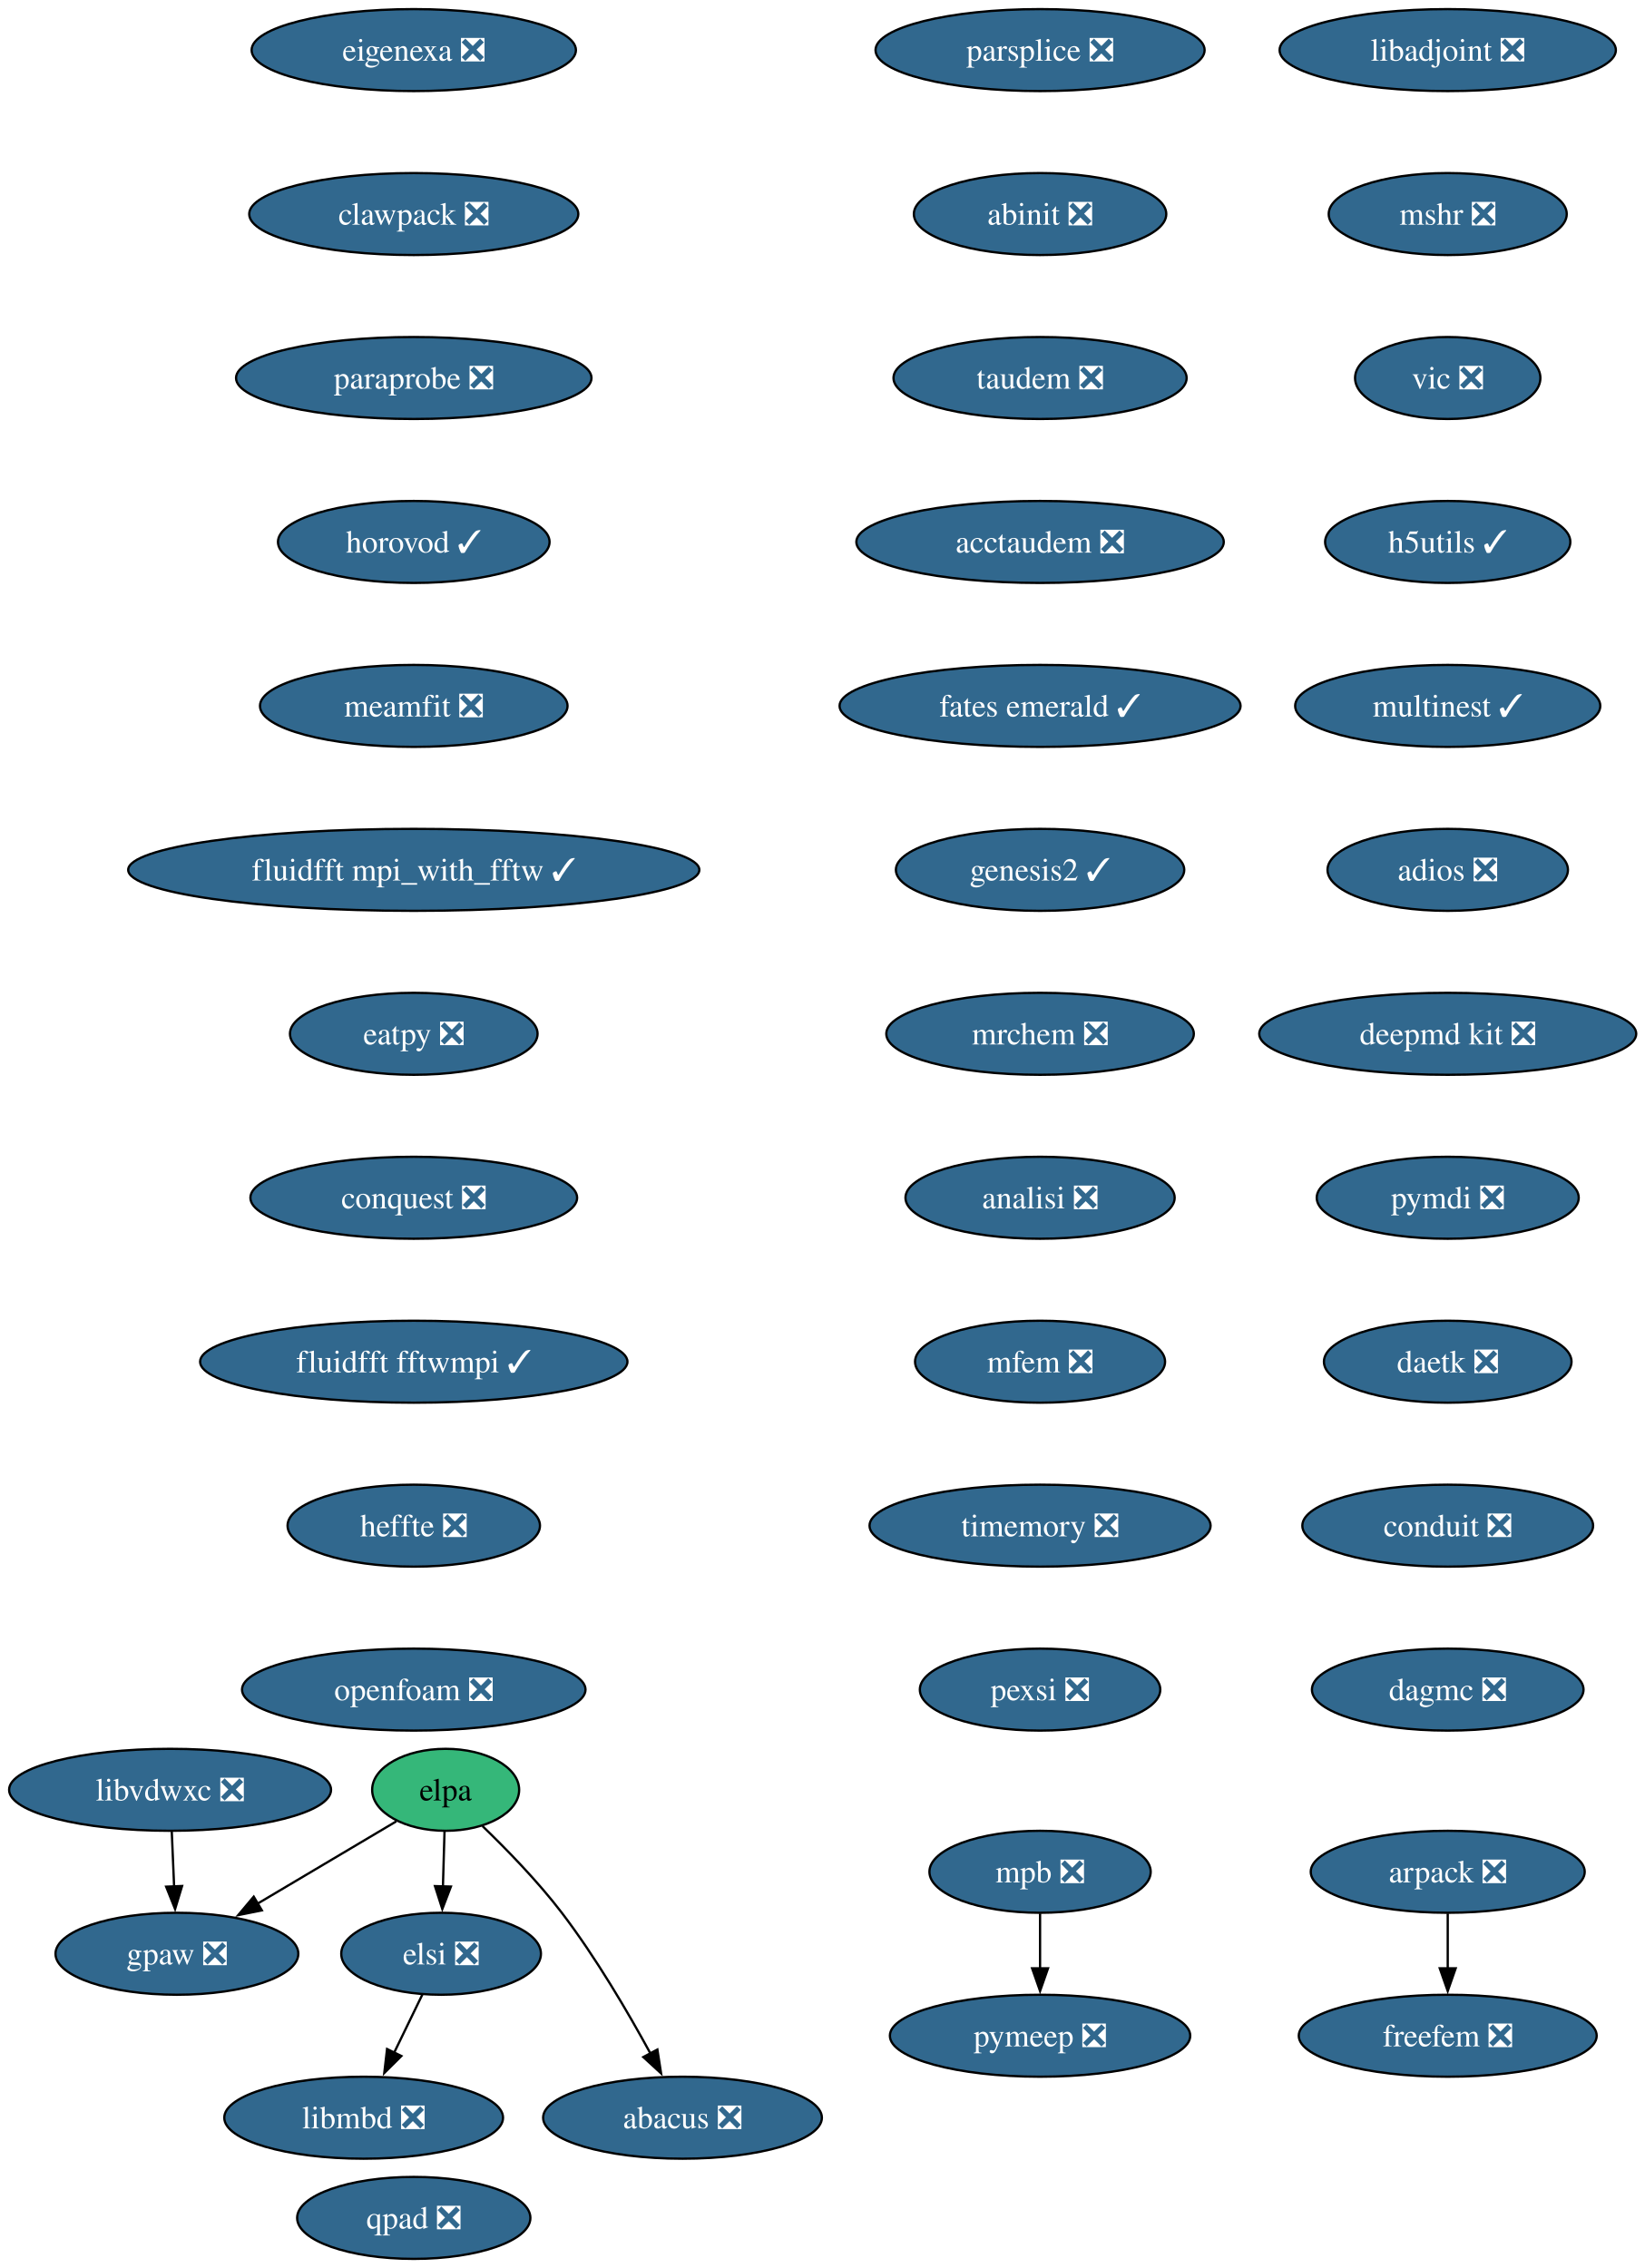
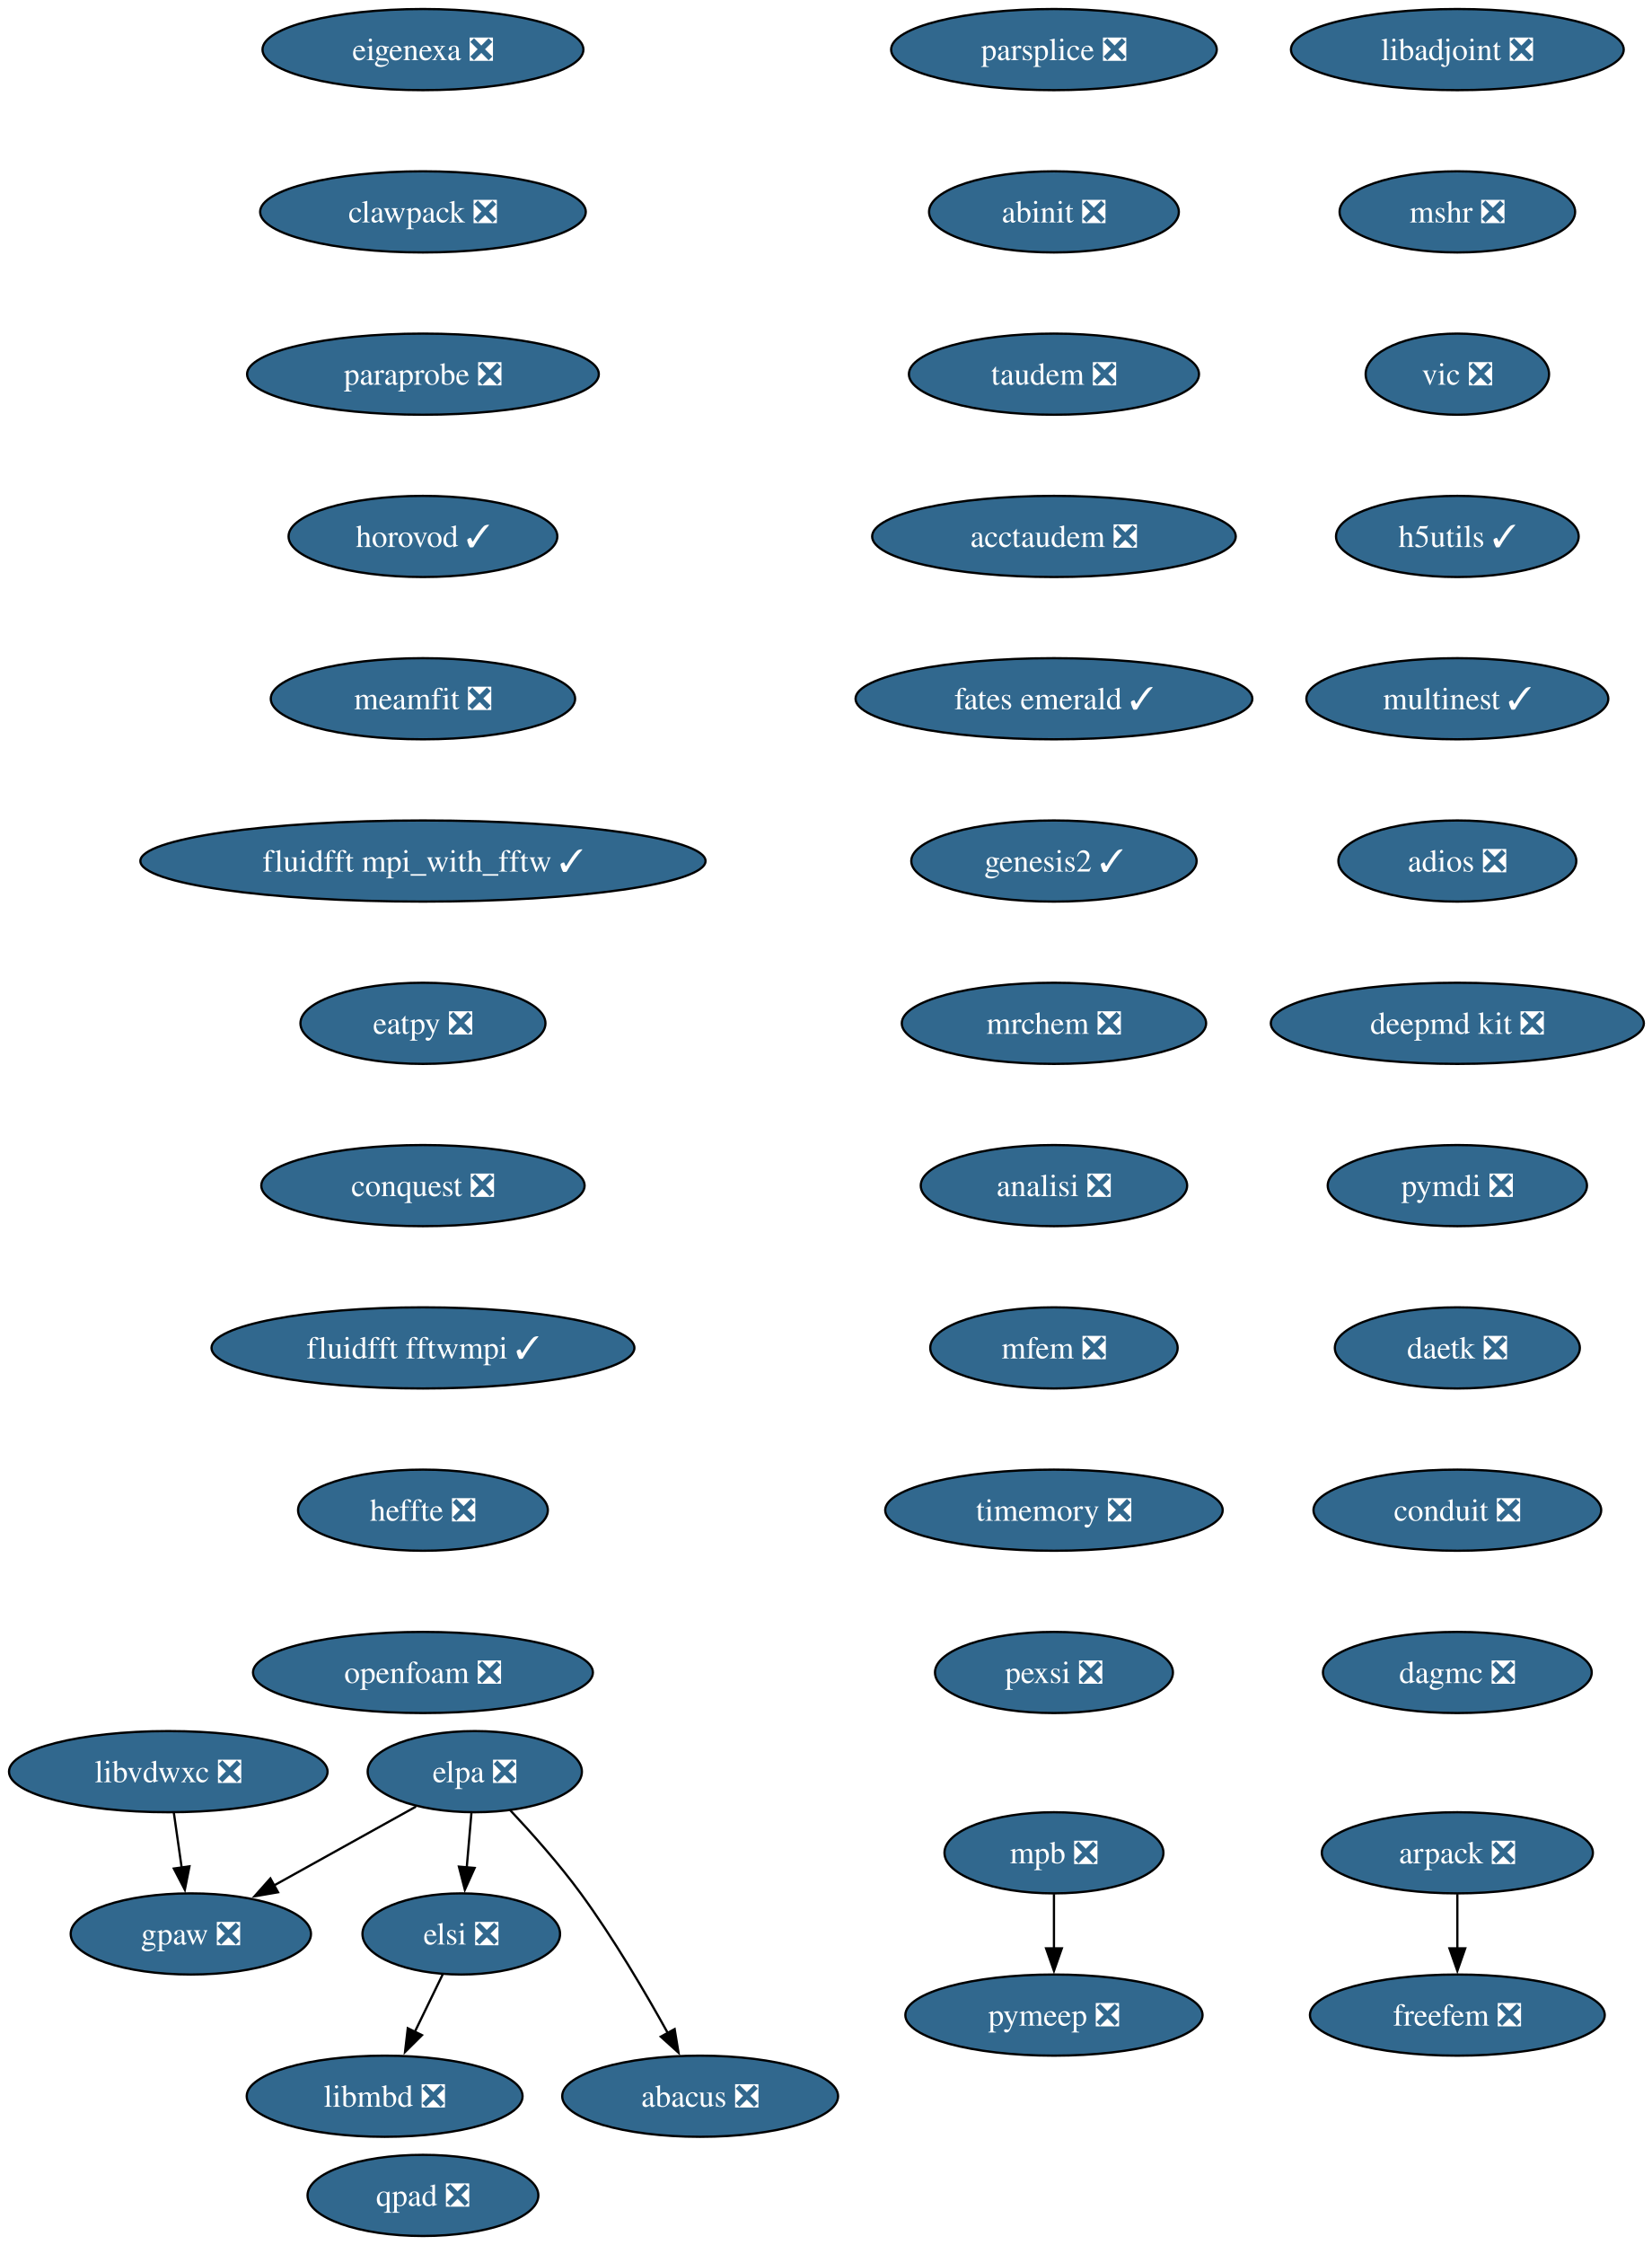
- <svg xmlns="http://www.w3.org/2000/svg" xmlns:xlink="http://www.w3.org/1999/xlink" width="722pt" height="996pt" viewBox="0.00 0.00 722.00 996.00">
+ <svg xmlns="http://www.w3.org/2000/svg" xmlns:xlink="http://www.w3.org/1999/xlink" width="733pt" height="996pt" viewBox="0.00 0.00 733.00 996.00">
  <g id="graph0" class="graph" transform="scale(1 1) rotate(0) translate(4 992)">
-     <polygon fill="white" stroke="none" points="-4,4 -4,-992 718.45,-992 718.45,4 -4,4" />
+     <polygon fill="white" stroke="none" points="-4,4 -4,-992 729.45,-992 729.45,4 -4,4" />
    <g id="node1" class="node">
      <g id="a_node1">
        <a xlink:href="https://github.com/conda-forge/arpack-feedstock/pull/56" xlink:title="arpack ❎">
-           <ellipse fill="#31688e" stroke="black" cx="631.68" cy="-170" rx="60.15" ry="18" />
-           <text xml:space="preserve" text-anchor="middle" x="631.68" y="-165.33" font-family="Times,serif" font-size="14.00" fill="white">arpack ❎</text>
+           <ellipse fill="#31688e" stroke="black" cx="642.68" cy="-170" rx="60.15" ry="18" />
+           <text xml:space="preserve" text-anchor="middle" x="642.68" y="-165.33" font-family="Times,serif" font-size="14.00" fill="white">arpack ❎</text>
        </a>
      </g>
    </g>
    <g id="node2" class="node">
      <g id="a_node2">
        <a xlink:href="https://github.com/conda-forge/freefem-feedstock/pull/57" xlink:title="freefem ❎">
-           <ellipse fill="#31688e" stroke="black" cx="631.68" cy="-98" rx="65.41" ry="18" />
-           <text xml:space="preserve" text-anchor="middle" x="631.68" y="-93.33" font-family="Times,serif" font-size="14.00" fill="white">freefem ❎</text>
+           <ellipse fill="#31688e" stroke="black" cx="642.68" cy="-98" rx="65.41" ry="18" />
+           <text xml:space="preserve" text-anchor="middle" x="642.68" y="-93.33" font-family="Times,serif" font-size="14.00" fill="white">freefem ❎</text>
        </a>
      </g>
    </g>
    <g id="edge1" class="edge">
-       <path fill="none" stroke="black" d="M631.68,-151.7C631.68,-144.41 631.68,-135.73 631.68,-127.54" />
-       <polygon fill="black" stroke="black" points="635.18,-127.62 631.68,-117.62 628.18,-127.62 635.18,-127.62" />
+       <path fill="none" stroke="black" d="M642.68,-151.7C642.68,-144.41 642.68,-135.73 642.68,-127.54" />
+       <polygon fill="black" stroke="black" points="646.18,-127.62 642.68,-117.62 639.18,-127.62 646.18,-127.62" />
    </g>
    <g id="node3" class="node">
      <g id="a_node3">
        <a xlink:href="https://github.com/conda-forge/libadjoint-feedstock/pull/47" xlink:title="libadjoint ❎">
-           <ellipse fill="#31688e" stroke="black" cx="631.68" cy="-970" rx="73.83" ry="18" />
-           <text xml:space="preserve" text-anchor="middle" x="631.68" y="-965.33" font-family="Times,serif" font-size="14.00" fill="white">libadjoint ❎</text>
+           <ellipse fill="#31688e" stroke="black" cx="642.68" cy="-970" rx="73.83" ry="18" />
+           <text xml:space="preserve" text-anchor="middle" x="642.68" y="-965.33" font-family="Times,serif" font-size="14.00" fill="white">libadjoint ❎</text>
        </a>
      </g>
    </g>
    <g id="node4" class="node">
      <g id="a_node4">
        <a xlink:href="https://github.com/conda-forge/mshr-feedstock/pull/42" xlink:title="mshr ❎">
-           <ellipse fill="#31688e" stroke="black" cx="631.68" cy="-898" rx="52.26" ry="18" />
-           <text xml:space="preserve" text-anchor="middle" x="631.68" y="-893.33" font-family="Times,serif" font-size="14.00" fill="white">mshr ❎</text>
+           <ellipse fill="#31688e" stroke="black" cx="642.68" cy="-898" rx="52.26" ry="18" />
+           <text xml:space="preserve" text-anchor="middle" x="642.68" y="-893.33" font-family="Times,serif" font-size="14.00" fill="white">mshr ❎</text>
        </a>
      </g>
    </g>
    <g id="node5" class="node">
      <g id="a_node5">
        <a xlink:href="https://github.com/conda-forge/vic-feedstock/pull/27" xlink:title="vic ❎">
-           <ellipse fill="#31688e" stroke="black" cx="631.68" cy="-826" rx="40.69" ry="18" />
-           <text xml:space="preserve" text-anchor="middle" x="631.68" y="-821.33" font-family="Times,serif" font-size="14.00" fill="white">vic ❎</text>
+           <ellipse fill="#31688e" stroke="black" cx="642.68" cy="-826" rx="40.69" ry="18" />
+           <text xml:space="preserve" text-anchor="middle" x="642.68" y="-821.33" font-family="Times,serif" font-size="14.00" fill="white">vic ❎</text>
        </a>
      </g>
    </g>
    <g id="node6" class="node">
      <g id="a_node6">
        <a xlink:href="https://github.com/conda-forge/h5utils-feedstock/pull/43" xlink:title="h5utils ✓">
-           <ellipse fill="#31688e" stroke="black" cx="631.68" cy="-754" rx="53.84" ry="18" />
-           <text xml:space="preserve" text-anchor="middle" x="631.68" y="-749.33" font-family="Times,serif" font-size="14.00" fill="white">h5utils ✓</text>
+           <ellipse fill="#31688e" stroke="black" cx="642.68" cy="-754" rx="53.84" ry="18" />
+           <text xml:space="preserve" text-anchor="middle" x="642.68" y="-749.33" font-family="Times,serif" font-size="14.00" fill="white">h5utils ✓</text>
        </a>
      </g>
    </g>
    <g id="node7" class="node">
      <g id="a_node7">
        <a xlink:href="https://github.com/conda-forge/multinest-feedstock/pull/17" xlink:title="multinest ✓">
-           <ellipse fill="#31688e" stroke="black" cx="631.68" cy="-682" rx="66.99" ry="18" />
-           <text xml:space="preserve" text-anchor="middle" x="631.68" y="-677.33" font-family="Times,serif" font-size="14.00" fill="white">multinest ✓</text>
+           <ellipse fill="#31688e" stroke="black" cx="642.68" cy="-682" rx="66.99" ry="18" />
+           <text xml:space="preserve" text-anchor="middle" x="642.68" y="-677.33" font-family="Times,serif" font-size="14.00" fill="white">multinest ✓</text>
        </a>
      </g>
    </g>
    <g id="node10" class="node">
      <g id="a_node10">
        <a xlink:href="https://github.com/conda-forge/adios-feedstock/pull/40" xlink:title="adios ❎">
-           <ellipse fill="#31688e" stroke="black" cx="631.68" cy="-610" rx="52.79" ry="18" />
-           <text xml:space="preserve" text-anchor="middle" x="631.68" y="-605.33" font-family="Times,serif" font-size="14.00" fill="white">adios ❎</text>
+           <ellipse fill="#31688e" stroke="black" cx="642.68" cy="-610" rx="52.79" ry="18" />
+           <text xml:space="preserve" text-anchor="middle" x="642.68" y="-605.33" font-family="Times,serif" font-size="14.00" fill="white">adios ❎</text>
        </a>
      </g>
    </g>
    <g id="node8" class="node">
      <g id="a_node8">
        <a xlink:href="https://github.com/conda-forge/mpb-feedstock/pull/52" xlink:title="mpb ❎">
-           <ellipse fill="#31688e" stroke="black" cx="452.68" cy="-170" rx="48.58" ry="18" />
-           <text xml:space="preserve" text-anchor="middle" x="452.68" y="-165.33" font-family="Times,serif" font-size="14.00" fill="white">mpb ❎</text>
+           <ellipse fill="#31688e" stroke="black" cx="463.68" cy="-170" rx="48.58" ry="18" />
+           <text xml:space="preserve" text-anchor="middle" x="463.68" y="-165.33" font-family="Times,serif" font-size="14.00" fill="white">mpb ❎</text>
        </a>
      </g>
    </g>
    <g id="node9" class="node">
      <g id="a_node9">
        <a xlink:href="https://github.com/conda-forge/pymeep-feedstock/pull/110" xlink:title="pymeep ❎">
-           <ellipse fill="#31688e" stroke="black" cx="452.68" cy="-98" rx="65.94" ry="18" />
-           <text xml:space="preserve" text-anchor="middle" x="452.68" y="-93.33" font-family="Times,serif" font-size="14.00" fill="white">pymeep ❎</text>
+           <ellipse fill="#31688e" stroke="black" cx="463.68" cy="-98" rx="65.94" ry="18" />
+           <text xml:space="preserve" text-anchor="middle" x="463.68" y="-93.33" font-family="Times,serif" font-size="14.00" fill="white">pymeep ❎</text>
        </a>
      </g>
    </g>
    <g id="edge6" class="edge">
-       <path fill="none" stroke="black" d="M452.68,-151.7C452.68,-144.41 452.68,-135.73 452.68,-127.54" />
-       <polygon fill="black" stroke="black" points="456.18,-127.62 452.68,-117.62 449.18,-127.62 456.18,-127.62" />
+       <path fill="none" stroke="black" d="M463.68,-151.7C463.68,-144.41 463.68,-135.73 463.68,-127.54" />
+       <polygon fill="black" stroke="black" points="467.18,-127.62 463.68,-117.62 460.18,-127.62 467.18,-127.62" />
    </g>
    <g id="node11" class="node">
      <g id="a_node11">
        <a xlink:href="https://github.com/conda-forge/deepmd-kit-feedstock/pull/133" xlink:title="deepmd kit ❎">
-           <ellipse fill="#31688e" stroke="black" cx="631.68" cy="-538" rx="82.77" ry="18" />
-           <text xml:space="preserve" text-anchor="middle" x="631.68" y="-533.33" font-family="Times,serif" font-size="14.00" fill="white">deepmd kit ❎</text>
+           <ellipse fill="#31688e" stroke="black" cx="642.68" cy="-538" rx="82.77" ry="18" />
+           <text xml:space="preserve" text-anchor="middle" x="642.68" y="-533.33" font-family="Times,serif" font-size="14.00" fill="white">deepmd kit ❎</text>
        </a>
      </g>
    </g>
    <g id="node13" class="node">
      <g id="a_node13">
        <a xlink:href="https://github.com/conda-forge/pymdi-feedstock/pull/93" xlink:title="pymdi ❎">
-           <ellipse fill="#31688e" stroke="black" cx="631.68" cy="-466" rx="57.52" ry="18" />
-           <text xml:space="preserve" text-anchor="middle" x="631.68" y="-461.32" font-family="Times,serif" font-size="14.00" fill="white">pymdi ❎</text>
+           <ellipse fill="#31688e" stroke="black" cx="642.68" cy="-466" rx="57.52" ry="18" />
+           <text xml:space="preserve" text-anchor="middle" x="642.68" y="-461.32" font-family="Times,serif" font-size="14.00" fill="white">pymdi ❎</text>
        </a>
      </g>
    </g>
    <g id="node12" class="node">
      <g id="a_node12">
        <a xlink:href="https://github.com/conda-forge/gpaw-feedstock/pull/58" xlink:title="gpaw ❎">
-           <ellipse fill="#31688e" stroke="black" cx="73.68" cy="-134" rx="53.31" ry="18" />
-           <text xml:space="preserve" text-anchor="middle" x="73.68" y="-129.32" font-family="Times,serif" font-size="14.00" fill="white">gpaw ❎</text>
+           <ellipse fill="#31688e" stroke="black" cx="80.68" cy="-134" rx="53.31" ry="18" />
+           <text xml:space="preserve" text-anchor="middle" x="80.68" y="-129.32" font-family="Times,serif" font-size="14.00" fill="white">gpaw ❎</text>
        </a>
      </g>
    </g>
    <g id="node14" class="node">
      <g id="a_node14">
        <a xlink:href="https://github.com/conda-forge/daetk-feedstock/pull/22" xlink:title="daetk ❎">
-           <ellipse fill="#31688e" stroke="black" cx="631.68" cy="-394" rx="54.36" ry="18" />
-           <text xml:space="preserve" text-anchor="middle" x="631.68" y="-389.32" font-family="Times,serif" font-size="14.00" fill="white">daetk ❎</text>
+           <ellipse fill="#31688e" stroke="black" cx="642.68" cy="-394" rx="54.36" ry="18" />
+           <text xml:space="preserve" text-anchor="middle" x="642.68" y="-389.32" font-family="Times,serif" font-size="14.00" fill="white">daetk ❎</text>
        </a>
      </g>
    </g>
    <g id="node15" class="node">
      <g id="a_node15">
        <a xlink:href="https://github.com/conda-forge/conduit-feedstock/pull/58" xlink:title="conduit ❎">
-           <ellipse fill="#31688e" stroke="black" cx="631.68" cy="-322" rx="63.84" ry="18" />
-           <text xml:space="preserve" text-anchor="middle" x="631.68" y="-317.32" font-family="Times,serif" font-size="14.00" fill="white">conduit ❎</text>
+           <ellipse fill="#31688e" stroke="black" cx="642.68" cy="-322" rx="63.84" ry="18" />
+           <text xml:space="preserve" text-anchor="middle" x="642.68" y="-317.32" font-family="Times,serif" font-size="14.00" fill="white">conduit ❎</text>
        </a>
      </g>
    </g>
    <g id="node16" class="node">
      <g id="a_node16">
        <a xlink:href="https://github.com/conda-forge/dagmc-feedstock/pull/43" xlink:title="dagmc ❎">
-           <ellipse fill="#31688e" stroke="black" cx="631.68" cy="-250" rx="59.63" ry="18" />
-           <text xml:space="preserve" text-anchor="middle" x="631.68" y="-245.32" font-family="Times,serif" font-size="14.00" fill="white">dagmc ❎</text>
+           <ellipse fill="#31688e" stroke="black" cx="642.68" cy="-250" rx="59.63" ry="18" />
+           <text xml:space="preserve" text-anchor="middle" x="642.68" y="-245.32" font-family="Times,serif" font-size="14.00" fill="white">dagmc ❎</text>
        </a>
      </g>
    </g>
    <g id="node17" class="node">
      <g id="a_node17">
        <a xlink:href="https://github.com/conda-forge/parsplice-feedstock/pull/16" xlink:title="parsplice ❎">
-           <ellipse fill="#31688e" stroke="black" cx="452.68" cy="-970" rx="72.25" ry="18" />
-           <text xml:space="preserve" text-anchor="middle" x="452.68" y="-965.33" font-family="Times,serif" font-size="14.00" fill="white">parsplice ❎</text>
+           <ellipse fill="#31688e" stroke="black" cx="463.68" cy="-970" rx="72.25" ry="18" />
+           <text xml:space="preserve" text-anchor="middle" x="463.68" y="-965.33" font-family="Times,serif" font-size="14.00" fill="white">parsplice ❎</text>
        </a>
      </g>
    </g>
    <g id="node18" class="node">
      <g id="a_node18">
        <a xlink:href="https://github.com/conda-forge/abinit-feedstock/pull/83" xlink:title="abinit ❎">
-           <ellipse fill="#31688e" stroke="black" cx="452.68" cy="-898" rx="55.42" ry="18" />
-           <text xml:space="preserve" text-anchor="middle" x="452.68" y="-893.33" font-family="Times,serif" font-size="14.00" fill="white">abinit ❎</text>
+           <ellipse fill="#31688e" stroke="black" cx="463.68" cy="-898" rx="55.42" ry="18" />
+           <text xml:space="preserve" text-anchor="middle" x="463.68" y="-893.33" font-family="Times,serif" font-size="14.00" fill="white">abinit ❎</text>
        </a>
      </g>
    </g>
    <g id="node19" class="node">
      <g id="a_node19">
        <a xlink:href="https://github.com/conda-forge/taudem-feedstock/pull/25" xlink:title="taudem ❎">
-           <ellipse fill="#31688e" stroke="black" cx="452.68" cy="-826" rx="64.36" ry="18" />
-           <text xml:space="preserve" text-anchor="middle" x="452.68" y="-821.33" font-family="Times,serif" font-size="14.00" fill="white">taudem ❎</text>
+           <ellipse fill="#31688e" stroke="black" cx="463.68" cy="-826" rx="64.36" ry="18" />
+           <text xml:space="preserve" text-anchor="middle" x="463.68" y="-821.33" font-family="Times,serif" font-size="14.00" fill="white">taudem ❎</text>
        </a>
      </g>
    </g>
    <g id="node21" class="node">
      <g id="a_node21">
        <a xlink:href="https://github.com/conda-forge/acctaudem-feedstock/pull/19" xlink:title="acctaudem ❎">
-           <ellipse fill="#31688e" stroke="black" cx="452.68" cy="-754" rx="80.67" ry="18" />
-           <text xml:space="preserve" text-anchor="middle" x="452.68" y="-749.33" font-family="Times,serif" font-size="14.00" fill="white">acctaudem ❎</text>
+           <ellipse fill="#31688e" stroke="black" cx="463.68" cy="-754" rx="80.67" ry="18" />
+           <text xml:space="preserve" text-anchor="middle" x="463.68" y="-749.33" font-family="Times,serif" font-size="14.00" fill="white">acctaudem ❎</text>
        </a>
      </g>
    </g>
    <g id="node20" class="node">
      <g id="a_node20">
        <a xlink:href="https://github.com/conda-forge/libmbd-feedstock/pull/42" xlink:title="libmbd ❎">
-           <ellipse fill="#31688e" stroke="black" cx="155.68" cy="-62" rx="61.2" ry="18" />
-           <text xml:space="preserve" text-anchor="middle" x="155.68" y="-57.33" font-family="Times,serif" font-size="14.00" fill="white">libmbd ❎</text>
+           <ellipse fill="#31688e" stroke="black" cx="166.68" cy="-62" rx="61.2" ry="18" />
+           <text xml:space="preserve" text-anchor="middle" x="166.68" y="-57.33" font-family="Times,serif" font-size="14.00" fill="white">libmbd ❎</text>
        </a>
      </g>
    </g>
    <g id="node22" class="node">
      <g id="a_node22">
        <a xlink:href="https://github.com/conda-forge/fates-emerald-feedstock/pull/25" xlink:title="fates emerald ✓">
-           <ellipse fill="#31688e" stroke="black" cx="452.68" cy="-682" rx="88.04" ry="18" />
-           <text xml:space="preserve" text-anchor="middle" x="452.68" y="-677.33" font-family="Times,serif" font-size="14.00" fill="white">fates emerald ✓</text>
+           <ellipse fill="#31688e" stroke="black" cx="463.68" cy="-682" rx="88.04" ry="18" />
+           <text xml:space="preserve" text-anchor="middle" x="463.68" y="-677.33" font-family="Times,serif" font-size="14.00" fill="white">fates emerald ✓</text>
        </a>
      </g>
    </g>
    <g id="node23" class="node">
      <g id="a_node23">
        <a xlink:href="https://github.com/conda-forge/genesis2-feedstock/pull/14" xlink:title="genesis2 ✓">
-           <ellipse fill="#31688e" stroke="black" cx="452.68" cy="-610" rx="63.31" ry="18" />
-           <text xml:space="preserve" text-anchor="middle" x="452.68" y="-605.33" font-family="Times,serif" font-size="14.00" fill="white">genesis2 ✓</text>
+           <ellipse fill="#31688e" stroke="black" cx="463.68" cy="-610" rx="63.31" ry="18" />
+           <text xml:space="preserve" text-anchor="middle" x="463.68" y="-605.33" font-family="Times,serif" font-size="14.00" fill="white">genesis2 ✓</text>
        </a>
      </g>
    </g>
    <g id="node24" class="node">
      <g id="a_node24">
        <a xlink:href="https://github.com/conda-forge/mrchem-feedstock/pull/30" xlink:title="mrchem ❎">
-           <ellipse fill="#31688e" stroke="black" cx="452.68" cy="-538" rx="67.52" ry="18" />
-           <text xml:space="preserve" text-anchor="middle" x="452.68" y="-533.33" font-family="Times,serif" font-size="14.00" fill="white">mrchem ❎</text>
+           <ellipse fill="#31688e" stroke="black" cx="463.68" cy="-538" rx="67.52" ry="18" />
+           <text xml:space="preserve" text-anchor="middle" x="463.68" y="-533.33" font-family="Times,serif" font-size="14.00" fill="white">mrchem ❎</text>
        </a>
      </g>
    </g>
    <g id="node25" class="node">
      <g id="a_node25">
        <a xlink:href="https://github.com/conda-forge/analisi-feedstock/pull/39" xlink:title="analisi ❎">
-           <ellipse fill="#31688e" stroke="black" cx="452.68" cy="-466" rx="59.1" ry="18" />
-           <text xml:space="preserve" text-anchor="middle" x="452.68" y="-461.32" font-family="Times,serif" font-size="14.00" fill="white">analisi ❎</text>
+           <ellipse fill="#31688e" stroke="black" cx="463.68" cy="-466" rx="59.1" ry="18" />
+           <text xml:space="preserve" text-anchor="middle" x="463.68" y="-461.32" font-family="Times,serif" font-size="14.00" fill="white">analisi ❎</text>
        </a>
      </g>
    </g>
    <g id="node26" class="node">
      <g id="a_node26">
        <a xlink:href="https://github.com/conda-forge/mfem-feedstock/pull/18" xlink:title="mfem ❎">
-           <ellipse fill="#31688e" stroke="black" cx="452.68" cy="-394" rx="54.89" ry="18" />
-           <text xml:space="preserve" text-anchor="middle" x="452.68" y="-389.32" font-family="Times,serif" font-size="14.00" fill="white">mfem ❎</text>
+           <ellipse fill="#31688e" stroke="black" cx="463.68" cy="-394" rx="54.89" ry="18" />
+           <text xml:space="preserve" text-anchor="middle" x="463.68" y="-389.32" font-family="Times,serif" font-size="14.00" fill="white">mfem ❎</text>
        </a>
      </g>
    </g>
    <g id="node27" class="node">
      <g id="a_node27">
        <a xlink:href="https://github.com/conda-forge/timemory-feedstock/pull/25" xlink:title="timemory ❎">
-           <ellipse fill="#31688e" stroke="black" cx="452.68" cy="-322" rx="74.88" ry="18" />
-           <text xml:space="preserve" text-anchor="middle" x="452.68" y="-317.32" font-family="Times,serif" font-size="14.00" fill="white">timemory ❎</text>
+           <ellipse fill="#31688e" stroke="black" cx="463.68" cy="-322" rx="74.88" ry="18" />
+           <text xml:space="preserve" text-anchor="middle" x="463.68" y="-317.32" font-family="Times,serif" font-size="14.00" fill="white">timemory ❎</text>
        </a>
      </g>
    </g>
    <g id="node28" class="node">
      <g id="a_node28">
        <a xlink:href="https://github.com/conda-forge/pexsi-feedstock/pull/12" xlink:title="pexsi ❎">
-           <ellipse fill="#31688e" stroke="black" cx="452.68" cy="-250" rx="52.79" ry="18" />
-           <text xml:space="preserve" text-anchor="middle" x="452.68" y="-245.32" font-family="Times,serif" font-size="14.00" fill="white">pexsi ❎</text>
+           <ellipse fill="#31688e" stroke="black" cx="463.68" cy="-250" rx="52.79" ry="18" />
+           <text xml:space="preserve" text-anchor="middle" x="463.68" y="-245.32" font-family="Times,serif" font-size="14.00" fill="white">pexsi ❎</text>
        </a>
      </g>
    </g>
    <g id="node29" class="node">
      <g id="a_node29">
-         <a xlink:href="https://github.com/conda-forge/elpa-feedstock" xlink:title="elpa">
-           <ellipse fill="#35b779" stroke="black" cx="191.68" cy="-206" rx="32.27" ry="18" />
-           <text xml:space="preserve" text-anchor="middle" x="191.68" y="-201.32" font-family="Times,serif" font-size="14.00">elpa</text>
+         <a xlink:href="https://github.com/conda-forge/elpa-feedstock/pull/43" xlink:title="elpa ❎">
+           <ellipse fill="#31688e" stroke="black" cx="206.68" cy="-206" rx="47.53" ry="18" />
+           <text xml:space="preserve" text-anchor="middle" x="206.68" y="-201.32" font-family="Times,serif" font-size="14.00" fill="white">elpa ❎</text>
        </a>
      </g>
    </g>
    <g id="edge23" class="edge">
-       <path fill="none" stroke="black" d="M170.03,-192.16C152.96,-182.03 128.79,-167.69 108.93,-155.91" />
-       <polygon fill="black" stroke="black" points="110.98,-153.06 100.59,-150.97 107.41,-159.08 110.98,-153.06" />
+       <path fill="none" stroke="black" d="M180.57,-190.5C162.32,-180.36 137.68,-166.67 117.45,-155.43" />
+       <polygon fill="black" stroke="black" points="119.38,-152.5 108.94,-150.7 115.98,-158.62 119.38,-152.5" />
    </g>
    <g id="node30" class="node">
      <g id="a_node30">
        <a xlink:href="https://github.com/conda-forge/elsi-feedstock/pull/24" xlink:title="elsi ❎">
-           <ellipse fill="#31688e" stroke="black" cx="189.68" cy="-134" rx="43.84" ry="18" />
-           <text xml:space="preserve" text-anchor="middle" x="189.68" y="-129.32" font-family="Times,serif" font-size="14.00" fill="white">elsi ❎</text>
+           <ellipse fill="#31688e" stroke="black" cx="200.68" cy="-134" rx="43.84" ry="18" />
+           <text xml:space="preserve" text-anchor="middle" x="200.68" y="-129.32" font-family="Times,serif" font-size="14.00" fill="white">elsi ❎</text>
        </a>
      </g>
    </g>
    <g id="edge24" class="edge">
-       <path fill="none" stroke="black" d="M191.18,-187.7C190.97,-180.41 190.72,-171.73 190.49,-163.54" />
-       <polygon fill="black" stroke="black" points="193.99,-163.51 190.21,-153.62 186.99,-163.71 193.99,-163.51" />
+       <path fill="none" stroke="black" d="M205.19,-187.7C204.57,-180.41 203.82,-171.73 203.12,-163.54" />
+       <polygon fill="black" stroke="black" points="206.61,-163.28 202.27,-153.61 199.64,-163.87 206.61,-163.28" />
    </g>
    <g id="node31" class="node">
      <g id="a_node31">
        <a xlink:href="https://github.com/conda-forge/abacus-feedstock/pull/81" xlink:title="abacus ❎">
-           <ellipse fill="#31688e" stroke="black" cx="295.68" cy="-62" rx="61.2" ry="18" />
-           <text xml:space="preserve" text-anchor="middle" x="295.68" y="-57.33" font-family="Times,serif" font-size="14.00" fill="white">abacus ❎</text>
+           <ellipse fill="#31688e" stroke="black" cx="306.68" cy="-62" rx="61.2" ry="18" />
+           <text xml:space="preserve" text-anchor="middle" x="306.68" y="-57.33" font-family="Times,serif" font-size="14.00" fill="white">abacus ❎</text>
        </a>
      </g>
    </g>
    <g id="edge25" class="edge">
-       <path fill="none" stroke="black" d="M207.84,-190.08C218.41,-179.9 232.14,-165.81 242.68,-152 257.63,-132.4 271.77,-108.27 281.67,-90.08" />
-       <polygon fill="black" stroke="black" points="284.65,-91.94 286.28,-81.47 278.47,-88.64 284.65,-91.94" />
+       <path fill="none" stroke="black" d="M222.33,-188.97C231.9,-178.79 244.09,-165.1 253.68,-152 268.23,-132.1 282.39,-107.99 292.41,-89.88" />
+       <polygon fill="black" stroke="black" points="295.36,-91.78 297.08,-81.33 289.22,-88.43 295.36,-91.78" />
    </g>
    <g id="edge26" class="edge">
-       <path fill="none" stroke="black" d="M181.44,-116.05C177.7,-108.35 173.17,-99.03 168.97,-90.36" />
-       <polygon fill="black" stroke="black" points="172.24,-89.1 164.73,-81.64 165.95,-92.16 172.24,-89.1" />
+       <path fill="none" stroke="black" d="M192.44,-116.05C188.7,-108.35 184.17,-99.03 179.97,-90.36" />
+       <polygon fill="black" stroke="black" points="183.24,-89.1 175.73,-81.64 176.95,-92.16 183.24,-89.1" />
    </g>
    <g id="node32" class="node">
      <g id="a_node32">
        <a xlink:href="https://github.com/conda-forge/eigenexa-feedstock/pull/4" xlink:title="eigenexa ❎">
-           <ellipse fill="#31688e" stroke="black" cx="177.68" cy="-970" rx="71.2" ry="18" />
-           <text xml:space="preserve" text-anchor="middle" x="177.68" y="-965.33" font-family="Times,serif" font-size="14.00" fill="white">eigenexa ❎</text>
+           <ellipse fill="#31688e" stroke="black" cx="183.68" cy="-970" rx="71.2" ry="18" />
+           <text xml:space="preserve" text-anchor="middle" x="183.68" y="-965.33" font-family="Times,serif" font-size="14.00" fill="white">eigenexa ❎</text>
        </a>
      </g>
    </g>
    <g id="node33" class="node">
      <g id="a_node33">
        <a xlink:href="https://github.com/conda-forge/clawpack-feedstock/pull/28" xlink:title="clawpack ❎">
-           <ellipse fill="#31688e" stroke="black" cx="177.68" cy="-898" rx="72.25" ry="18" />
-           <text xml:space="preserve" text-anchor="middle" x="177.68" y="-893.33" font-family="Times,serif" font-size="14.00" fill="white">clawpack ❎</text>
+           <ellipse fill="#31688e" stroke="black" cx="183.68" cy="-898" rx="72.25" ry="18" />
+           <text xml:space="preserve" text-anchor="middle" x="183.68" y="-893.33" font-family="Times,serif" font-size="14.00" fill="white">clawpack ❎</text>
        </a>
      </g>
    </g>
    <g id="node35" class="node">
      <g id="a_node35">
        <a xlink:href="https://github.com/conda-forge/paraprobe-feedstock/pull/25" xlink:title="paraprobe ❎">
-           <ellipse fill="#31688e" stroke="black" cx="177.68" cy="-826" rx="78.04" ry="18" />
-           <text xml:space="preserve" text-anchor="middle" x="177.68" y="-821.33" font-family="Times,serif" font-size="14.00" fill="white">paraprobe ❎</text>
+           <ellipse fill="#31688e" stroke="black" cx="183.68" cy="-826" rx="78.04" ry="18" />
+           <text xml:space="preserve" text-anchor="middle" x="183.68" y="-821.33" font-family="Times,serif" font-size="14.00" fill="white">paraprobe ❎</text>
        </a>
      </g>
    </g>
    <g id="node34" class="node">
      <g id="a_node34">
        <a xlink:href="https://github.com/conda-forge/libvdwxc-feedstock/pull/15" xlink:title="libvdwxc ❎">
          <ellipse fill="#31688e" stroke="black" cx="70.68" cy="-206" rx="70.68" ry="18" />
          <text xml:space="preserve" text-anchor="middle" x="70.68" y="-201.32" font-family="Times,serif" font-size="14.00" fill="white">libvdwxc ❎</text>
        </a>
      </g>
    </g>
    <g id="edge28" class="edge">
-       <path fill="none" stroke="black" d="M71.42,-187.7C71.73,-180.41 72.1,-171.73 72.45,-163.54" />
-       <polygon fill="black" stroke="black" points="75.95,-163.76 72.88,-153.62 68.95,-163.46 75.95,-163.76" />
+       <path fill="none" stroke="black" d="M73.15,-187.7C74.2,-180.32 75.46,-171.52 76.64,-163.25" />
+       <polygon fill="black" stroke="black" points="80.07,-164 78.02,-153.6 73.14,-163.01 80.07,-164" />
    </g>
    <g id="node36" class="node">
      <g id="a_node36">
        <a xlink:href="https://github.com/conda-forge/horovod-feedstock/pull/46" xlink:title="horovod ✓">
-           <ellipse fill="#31688e" stroke="black" cx="177.68" cy="-754" rx="59.63" ry="18" />
-           <text xml:space="preserve" text-anchor="middle" x="177.68" y="-749.33" font-family="Times,serif" font-size="14.00" fill="white">horovod ✓</text>
+           <ellipse fill="#31688e" stroke="black" cx="183.68" cy="-754" rx="59.63" ry="18" />
+           <text xml:space="preserve" text-anchor="middle" x="183.68" y="-749.33" font-family="Times,serif" font-size="14.00" fill="white">horovod ✓</text>
        </a>
      </g>
    </g>
    <g id="node37" class="node">
      <g id="a_node37">
        <a xlink:href="https://github.com/conda-forge/meamfit-feedstock/pull/1" xlink:title="meamfit ❎">
-           <ellipse fill="#31688e" stroke="black" cx="177.68" cy="-682" rx="67.52" ry="18" />
-           <text xml:space="preserve" text-anchor="middle" x="177.68" y="-677.33" font-family="Times,serif" font-size="14.00" fill="white">meamfit ❎</text>
+           <ellipse fill="#31688e" stroke="black" cx="183.68" cy="-682" rx="67.52" ry="18" />
+           <text xml:space="preserve" text-anchor="middle" x="183.68" y="-677.33" font-family="Times,serif" font-size="14.00" fill="white">meamfit ❎</text>
        </a>
      </g>
    </g>
    <g id="node38" class="node">
      <g id="a_node38">
        <a xlink:href="https://github.com/conda-forge/fluidfft-mpi_with_fftw-feedstock/pull/8" xlink:title="fluidfft mpi_with_fftw ✓">
-           <ellipse fill="#31688e" stroke="black" cx="177.68" cy="-610" rx="125.39" ry="18" />
-           <text xml:space="preserve" text-anchor="middle" x="177.68" y="-605.33" font-family="Times,serif" font-size="14.00" fill="white">fluidfft mpi_with_fftw ✓</text>
+           <ellipse fill="#31688e" stroke="black" cx="183.68" cy="-610" rx="125.39" ry="18" />
+           <text xml:space="preserve" text-anchor="middle" x="183.68" y="-605.33" font-family="Times,serif" font-size="14.00" fill="white">fluidfft mpi_with_fftw ✓</text>
        </a>
      </g>
    </g>
    <g id="node39" class="node">
      <g id="a_node39">
        <a xlink:href="https://github.com/conda-forge/eatpy-feedstock/pull/10" xlink:title="eatpy ❎">
-           <ellipse fill="#31688e" stroke="black" cx="177.68" cy="-538" rx="54.36" ry="18" />
-           <text xml:space="preserve" text-anchor="middle" x="177.68" y="-533.33" font-family="Times,serif" font-size="14.00" fill="white">eatpy ❎</text>
+           <ellipse fill="#31688e" stroke="black" cx="183.68" cy="-538" rx="54.36" ry="18" />
+           <text xml:space="preserve" text-anchor="middle" x="183.68" y="-533.33" font-family="Times,serif" font-size="14.00" fill="white">eatpy ❎</text>
        </a>
      </g>
    </g>
    <g id="node40" class="node">
      <g id="a_node40">
        <a xlink:href="https://github.com/conda-forge/conquest-feedstock/pull/7" xlink:title="conquest ❎">
-           <ellipse fill="#31688e" stroke="black" cx="177.68" cy="-466" rx="71.73" ry="18" />
-           <text xml:space="preserve" text-anchor="middle" x="177.68" y="-461.32" font-family="Times,serif" font-size="14.00" fill="white">conquest ❎</text>
+           <ellipse fill="#31688e" stroke="black" cx="183.68" cy="-466" rx="71.73" ry="18" />
+           <text xml:space="preserve" text-anchor="middle" x="183.68" y="-461.32" font-family="Times,serif" font-size="14.00" fill="white">conquest ❎</text>
        </a>
      </g>
    </g>
    <g id="node41" class="node">
      <g id="a_node41">
        <a xlink:href="https://github.com/conda-forge/fluidfft-fftwmpi-feedstock/pull/10" xlink:title="fluidfft fftwmpi ✓">
-           <ellipse fill="#31688e" stroke="black" cx="177.68" cy="-394" rx="93.82" ry="18" />
-           <text xml:space="preserve" text-anchor="middle" x="177.68" y="-389.32" font-family="Times,serif" font-size="14.00" fill="white">fluidfft fftwmpi ✓</text>
+           <ellipse fill="#31688e" stroke="black" cx="183.68" cy="-394" rx="93.82" ry="18" />
+           <text xml:space="preserve" text-anchor="middle" x="183.68" y="-389.32" font-family="Times,serif" font-size="14.00" fill="white">fluidfft fftwmpi ✓</text>
        </a>
      </g>
    </g>
    <g id="node42" class="node">
      <g id="a_node42">
        <a xlink:href="https://github.com/conda-forge/heffte-feedstock/pull/11" xlink:title="heffte ❎">
-           <ellipse fill="#31688e" stroke="black" cx="177.68" cy="-322" rx="55.42" ry="18" />
-           <text xml:space="preserve" text-anchor="middle" x="177.68" y="-317.32" font-family="Times,serif" font-size="14.00" fill="white">heffte ❎</text>
+           <ellipse fill="#31688e" stroke="black" cx="183.68" cy="-322" rx="55.42" ry="18" />
+           <text xml:space="preserve" text-anchor="middle" x="183.68" y="-317.32" font-family="Times,serif" font-size="14.00" fill="white">heffte ❎</text>
        </a>
      </g>
    </g>
    <g id="node43" class="node">
      <g id="a_node43">
        <a xlink:href="https://github.com/conda-forge/openfoam-feedstock/pull/6" xlink:title="openfoam ❎">
-           <ellipse fill="#31688e" stroke="black" cx="177.68" cy="-250" rx="75.41" ry="18" />
-           <text xml:space="preserve" text-anchor="middle" x="177.68" y="-245.32" font-family="Times,serif" font-size="14.00" fill="white">openfoam ❎</text>
+           <ellipse fill="#31688e" stroke="black" cx="183.68" cy="-250" rx="75.41" ry="18" />
+           <text xml:space="preserve" text-anchor="middle" x="183.68" y="-245.32" font-family="Times,serif" font-size="14.00" fill="white">openfoam ❎</text>
        </a>
      </g>
    </g>
    <g id="node44" class="node">
      <g id="a_node44">
        <a xlink:href="https://github.com/conda-forge/qpad-feedstock/pull/5" xlink:title="qpad ❎">
-           <ellipse fill="#31688e" stroke="black" cx="177.68" cy="-18" rx="51.21" ry="18" />
-           <text xml:space="preserve" text-anchor="middle" x="177.68" y="-13.32" font-family="Times,serif" font-size="14.00" fill="white">qpad ❎</text>
+           <ellipse fill="#31688e" stroke="black" cx="183.68" cy="-18" rx="51.21" ry="18" />
+           <text xml:space="preserve" text-anchor="middle" x="183.68" y="-13.32" font-family="Times,serif" font-size="14.00" fill="white">qpad ❎</text>
        </a>
      </g>
    </g>
  </g>
</svg>
